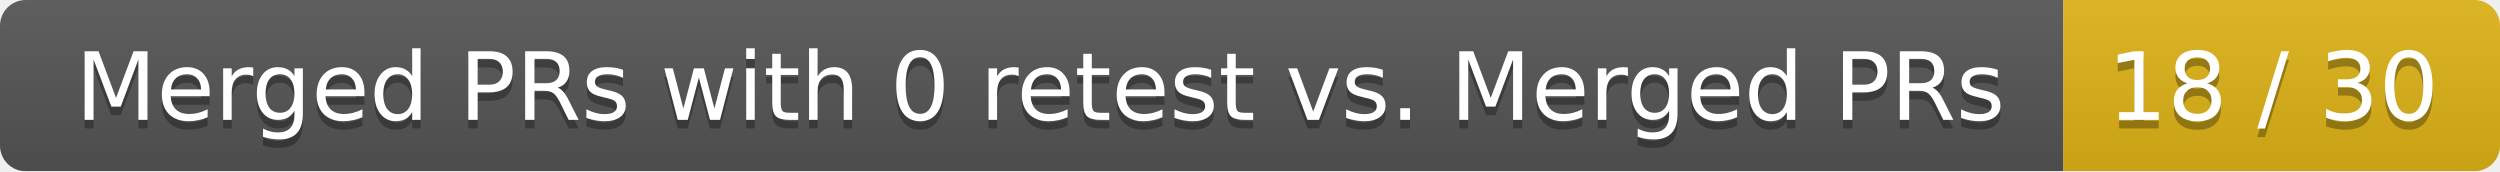
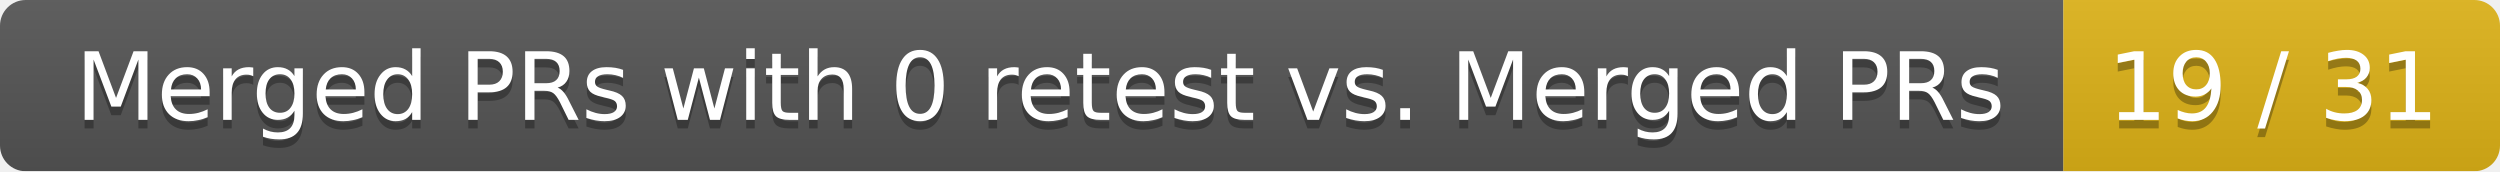
<svg xmlns="http://www.w3.org/2000/svg" width="292" height="20">
  <linearGradient id="smooth" x2="0" y2="100%">
    <stop offset="0" stop-color="#bbb" stop-opacity=".1" />
    <stop offset="1" stop-opacity=".1" />
  </linearGradient>
  <mask id="round">
    <rect width="292" height="20" rx="3" fill="#fff" />
  </mask>
  <g mask="url(#round)">
    <rect width="241" height="20" fill="#555" />
    <rect x="241" width="51" height="20" fill="#dfb317" />
    <rect width="292" height="20" fill="url(#smooth)" />
  </g>
  <g fill="#fff" text-anchor="middle" font-family="DejaVu Sans,Verdana,Geneva,sans-serif" font-size="11">
    <text x="121.5" y="15" fill="#010101" fill-opacity=".3">Merged PRs with 0 retest vs. Merged PRs</text>
    <text x="121.5" y="14">Merged PRs with 0 retest vs. Merged PRs</text>
-     <text x="265.5" y="15" fill="#010101" fill-opacity=".3">18 / 30</text>
-     <text x="265.5" y="14">18 / 30</text>
+     <text x="265.5" y="15" fill="#010101" fill-opacity=".3">19 / 31</text>
+     <text x="265.5" y="14">19 / 31</text>
  </g>
</svg>
